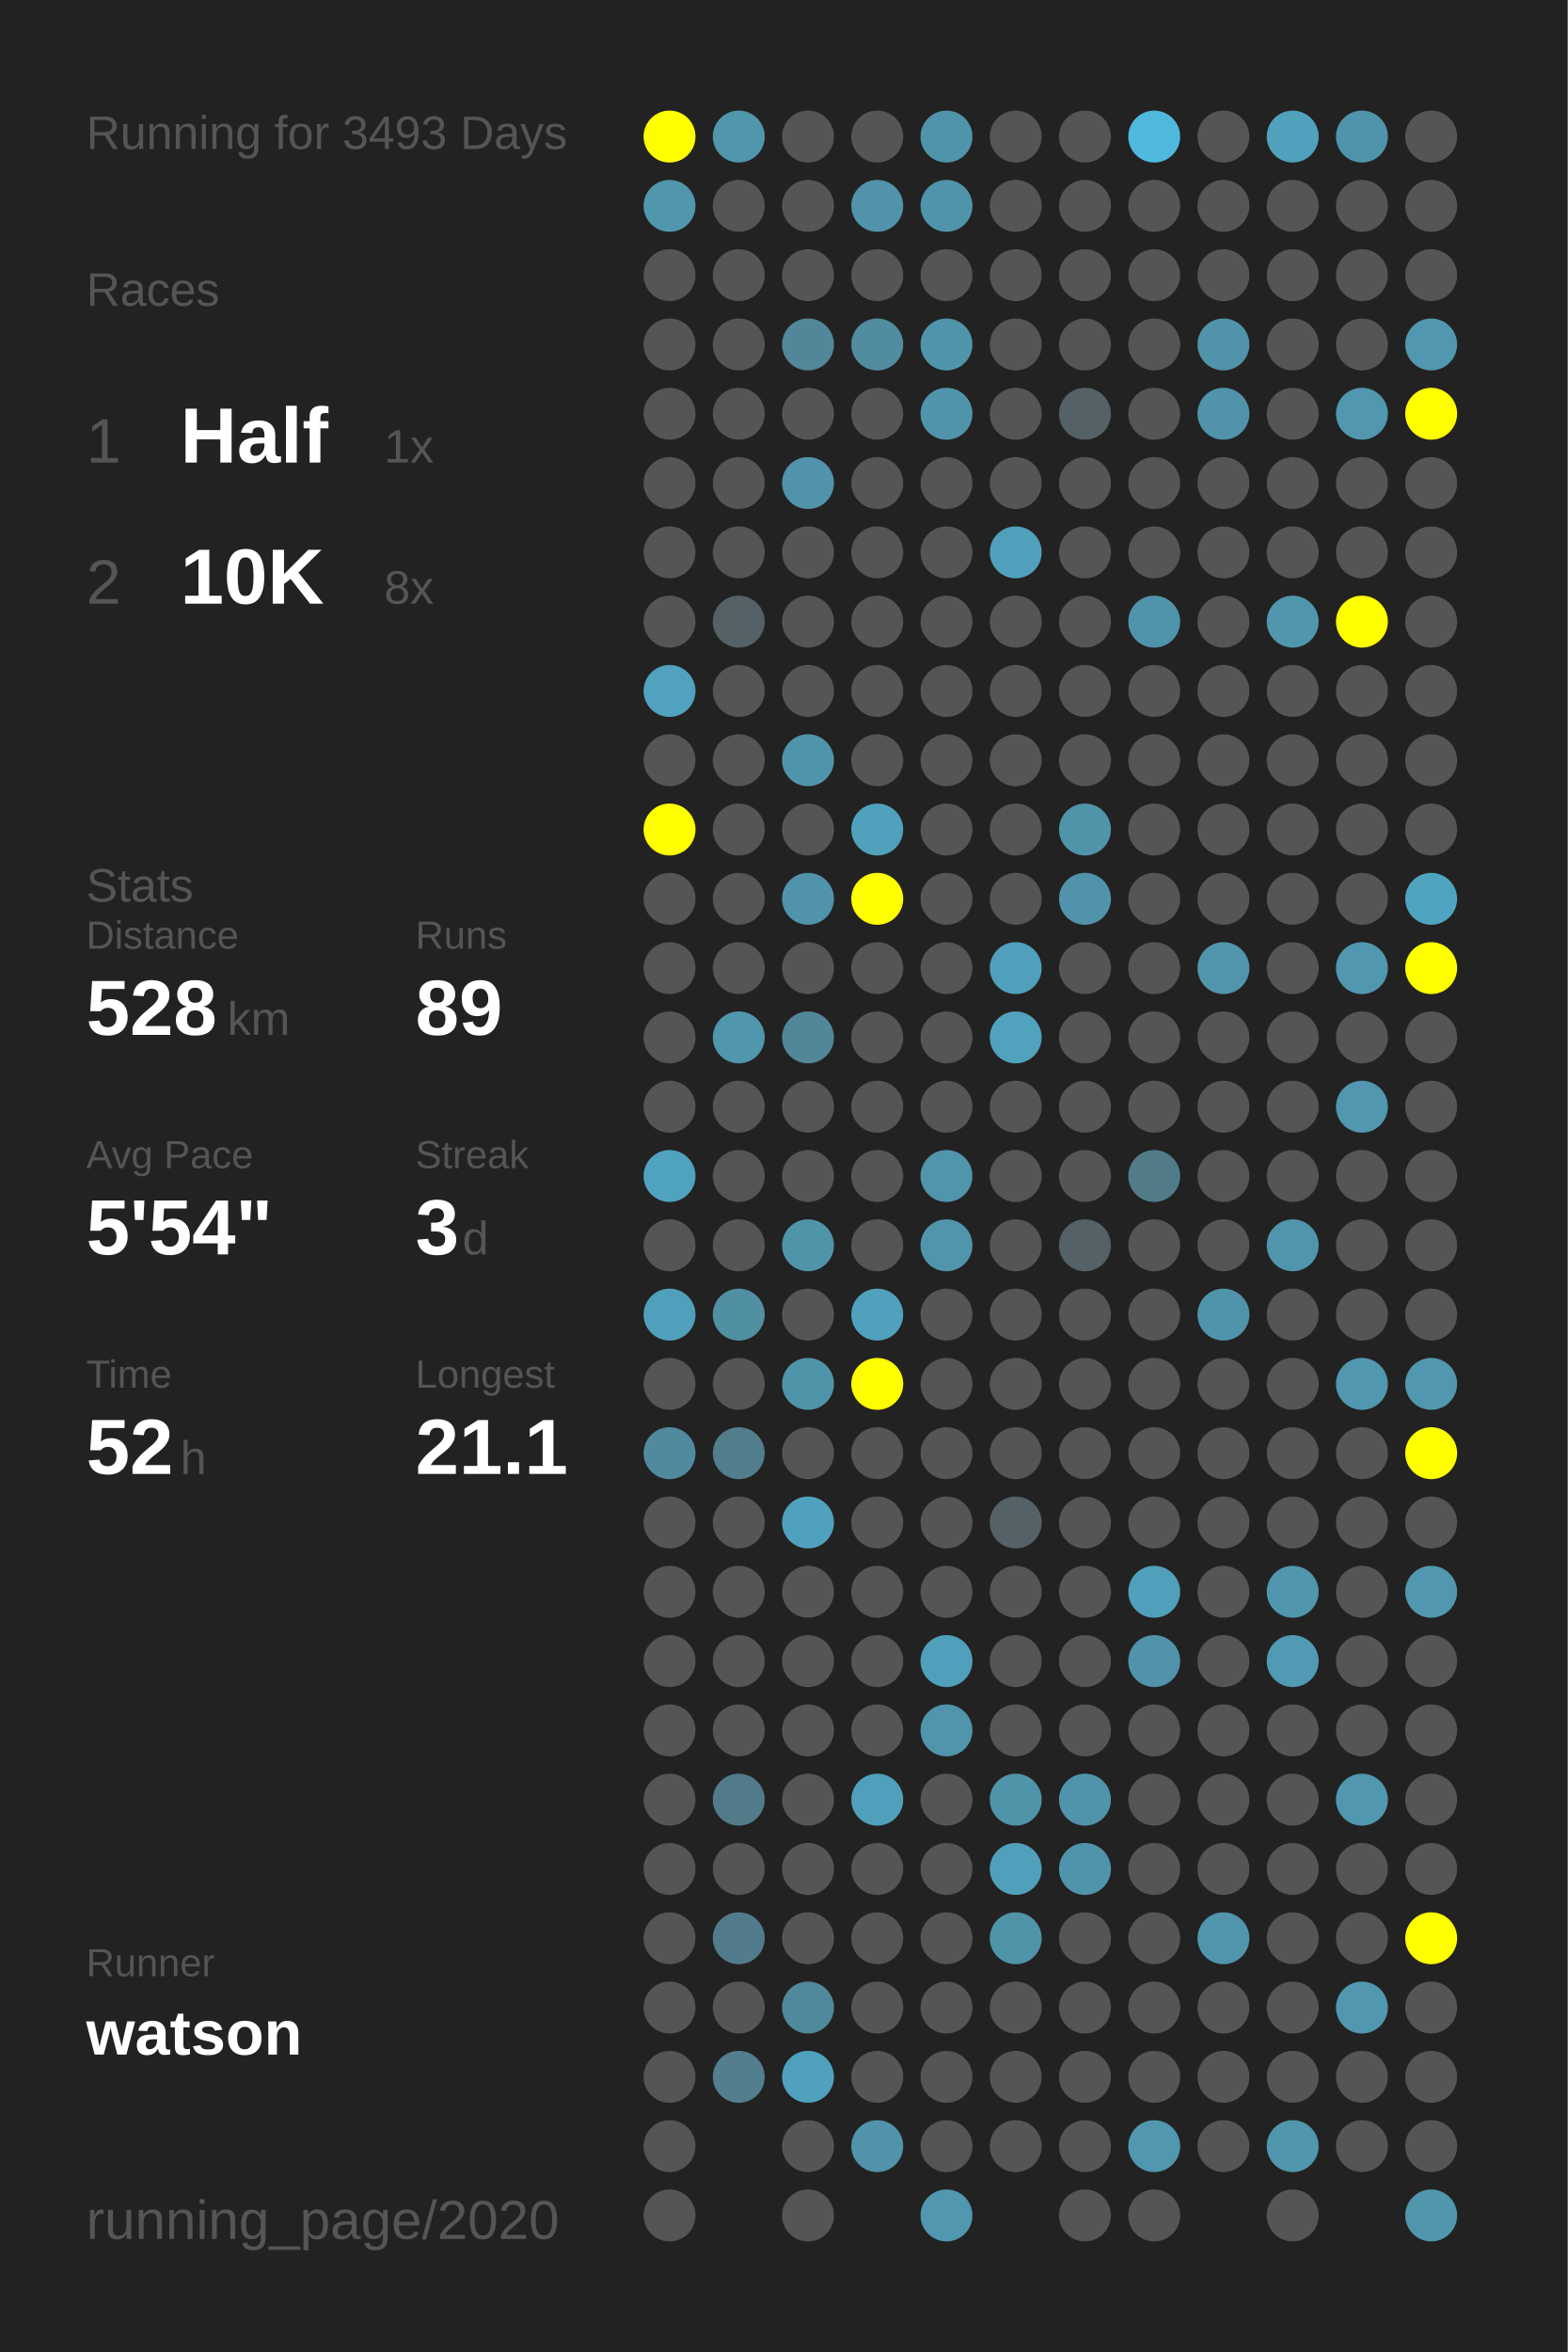
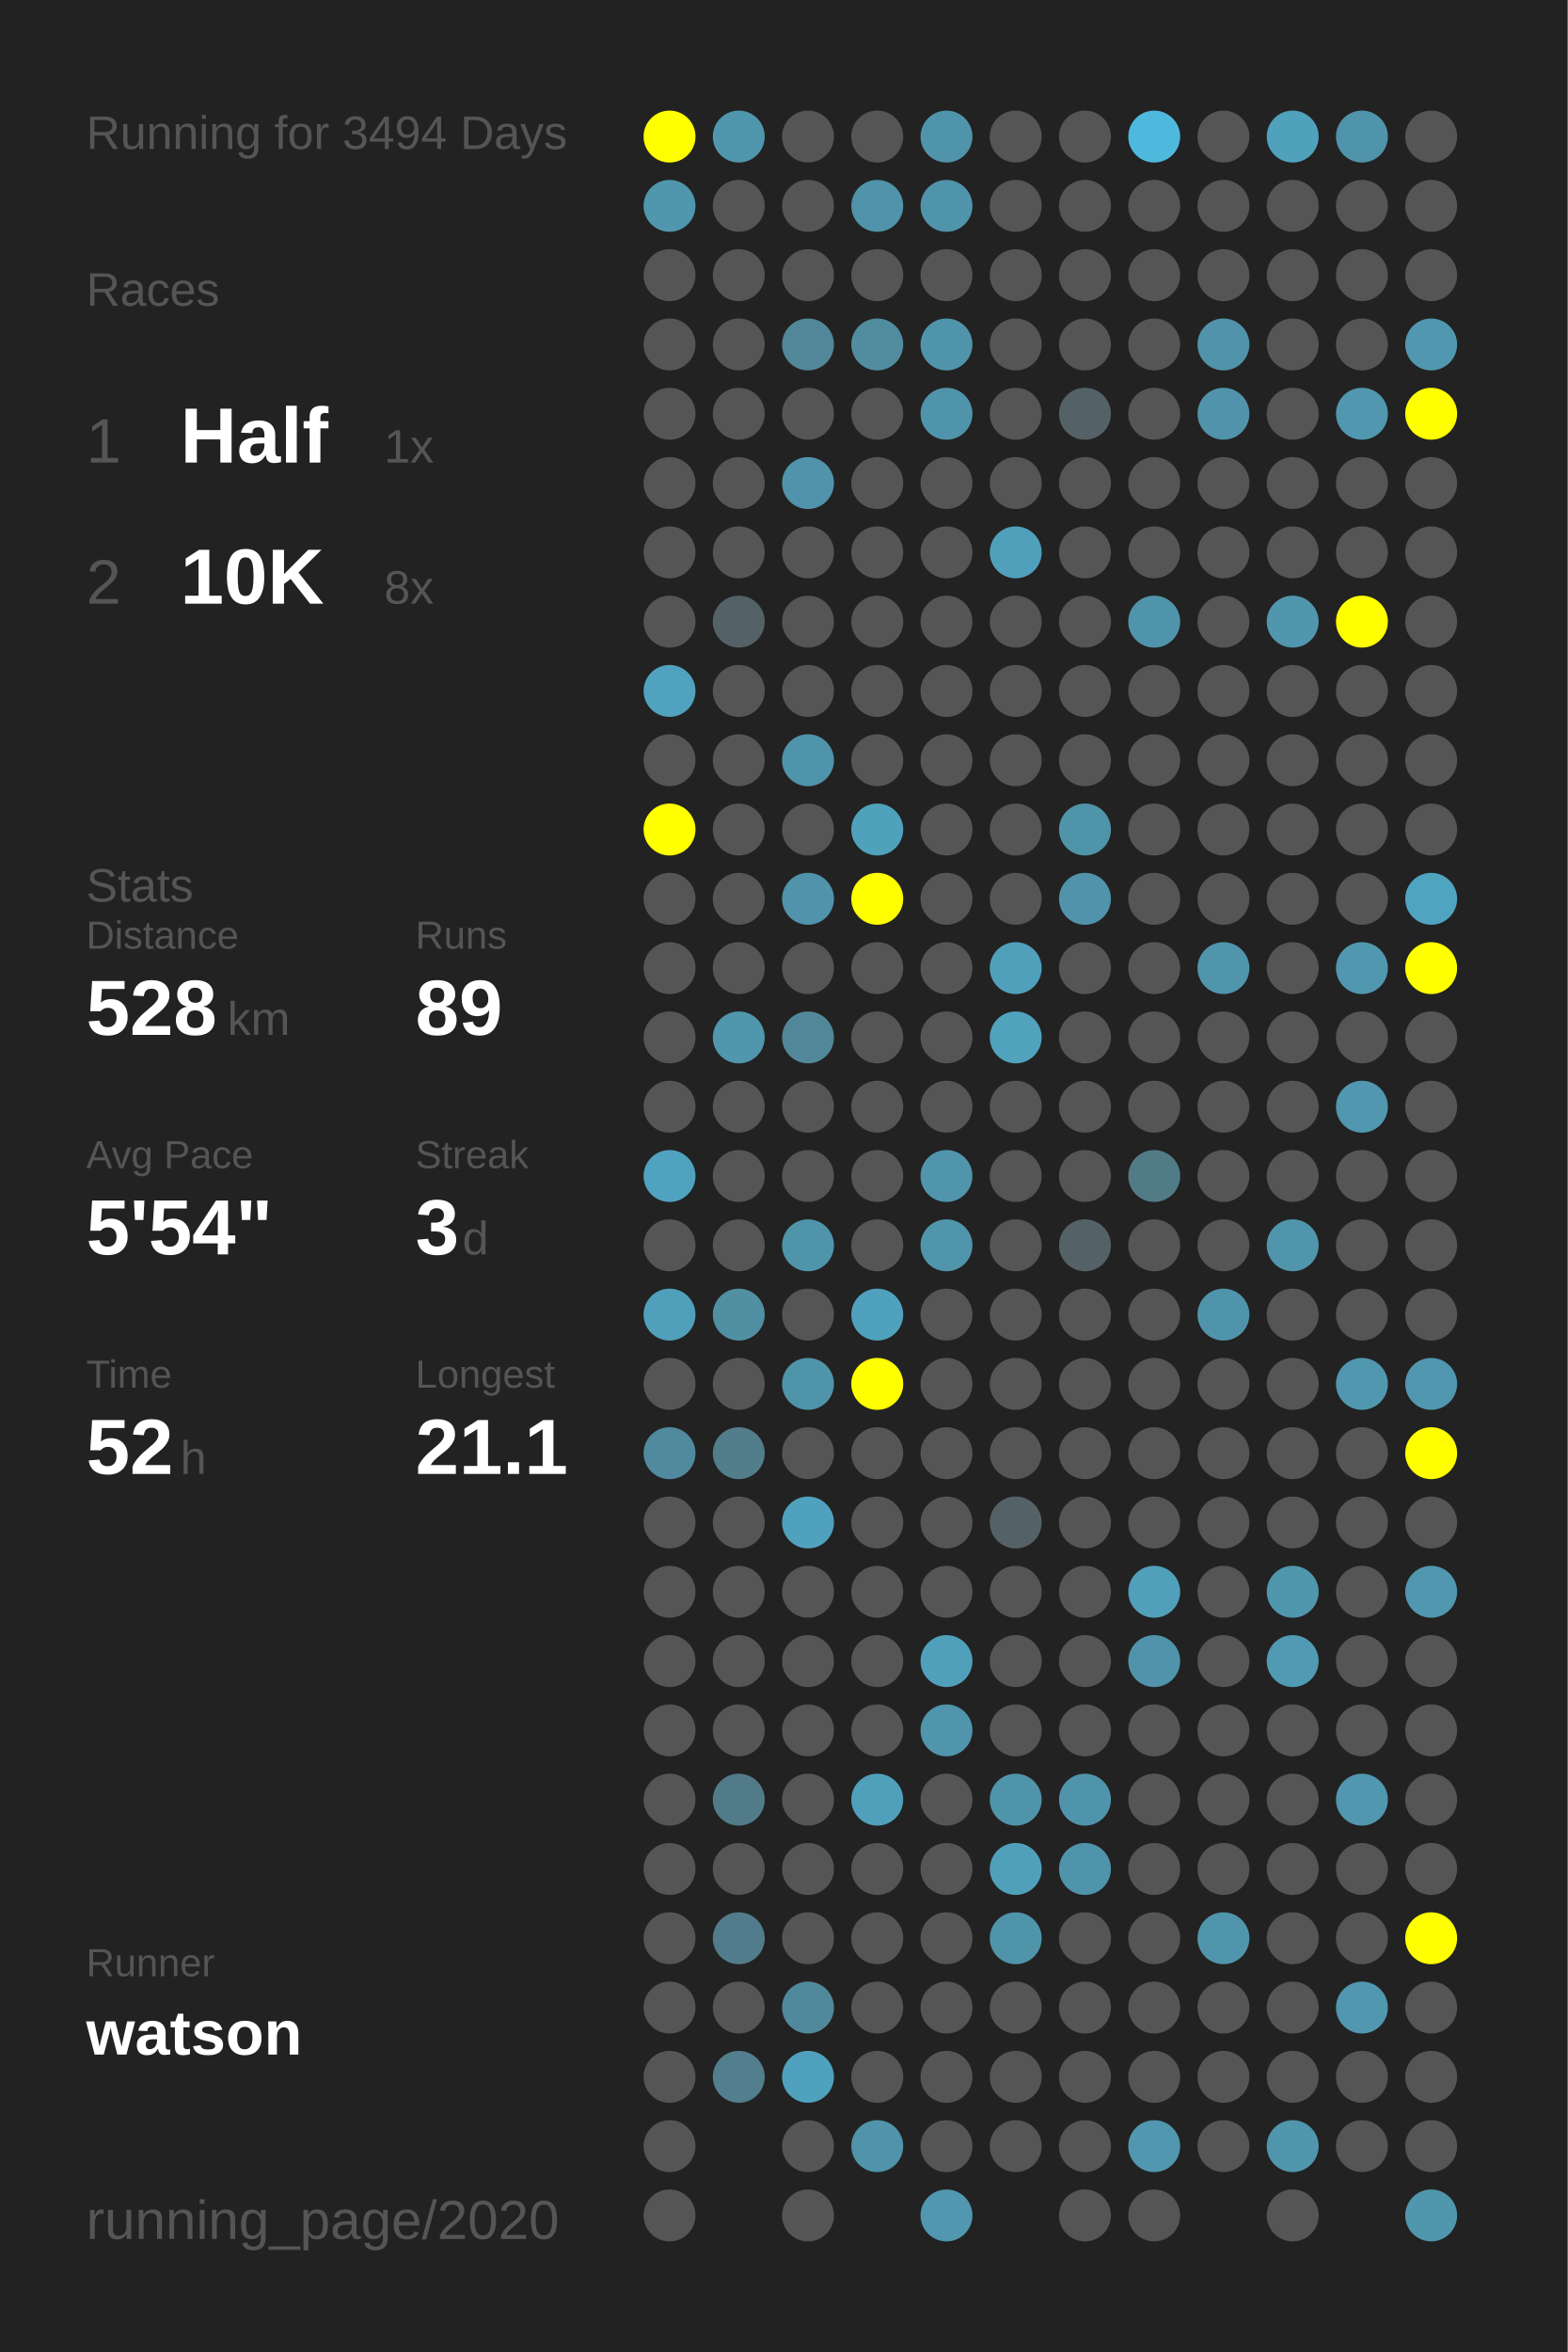
<svg xmlns="http://www.w3.org/2000/svg" baseProfile="full" height="300mm" version="1.1" viewBox="0,0,200,300" width="200mm">
  <defs />
  <rect fill="#222222" height="300" width="200" x="0" y="0" />
-   <text fill="#555555" style="font-size:6px; font-family:Arial;" x="11" y="19">Running for 3493 Days</text>
+   <text fill="#555555" style="font-size:6px; font-family:Arial;" x="11" y="19">Running for 3494 Days</text>
  <text fill="#555555" style="font-size:6px; font-family:Arial;" x="11" y="39">Races</text>
  <text fill="#555555" style="font-size:8px; font-family:Arial;" x="11" y="59">1</text>
  <text fill="#FFFFFF" style="font-size:10px; font-family:Arial; font-weight:bold;" x="23" y="59">Half</text>
  <text fill="#555555" style="font-size:6px; font-family:Arial;" x="49" y="59">1x</text>
  <text fill="#555555" style="font-size:8px; font-family:Arial;" x="11" y="77">2</text>
  <text fill="#FFFFFF" style="font-size:10px; font-family:Arial; font-weight:bold;" x="23" y="77">10K</text>
  <text fill="#555555" style="font-size:6px; font-family:Arial;" x="49" y="77">8x</text>
  <text fill="#555555" style="font-size:6px; font-family:Arial;" x="11" y="115">Stats</text>
  <text fill="#555555" style="font-size:5px; font-family:Arial;" x="11" y="121">Distance</text>
  <text fill="#FFFFFF" style="font-size:10px; font-family:Arial; font-weight:bold;" x="11" y="132">528</text>
  <text fill="#555555" style="font-size:6px; font-family:Arial;" x="29" y="132">km</text>
  <text fill="#555555" style="font-size:5px; font-family:Arial;" x="53" y="121">Runs</text>
  <text fill="#FFFFFF" style="font-size:10px; font-family:Arial; font-weight:bold;" x="53" y="132">89</text>
  <text fill="#555555" style="font-size:5px; font-family:Arial;" x="11" y="149">Avg Pace</text>
  <text fill="#FFFFFF" style="font-size:10px; font-family:Arial; font-weight:bold;" x="11" y="160">5'54"</text>
  <text fill="#555555" style="font-size:5px; font-family:Arial;" x="53" y="149">Streak</text>
  <text fill="#FFFFFF" style="font-size:10px; font-family:Arial; font-weight:bold;" x="53" y="160">3</text>
  <text fill="#555555" style="font-size:6px; font-family:Arial;" x="59" y="160">d</text>
  <text fill="#555555" style="font-size:5px; font-family:Arial;" x="11" y="177">Time</text>
  <text fill="#FFFFFF" style="font-size:10px; font-family:Arial; font-weight:bold;" x="11" y="188">52</text>
  <text fill="#555555" style="font-size:6px; font-family:Arial;" x="23" y="188">h</text>
  <text fill="#555555" style="font-size:5px; font-family:Arial;" x="53" y="177">Longest</text>
  <text fill="#FFFFFF" style="font-size:10px; font-family:Arial; font-weight:bold;" x="53" y="188">21.1</text>
  <text fill="#555555" style="font-size:5px; font-family:Arial;" x="11" y="252.065">Runner</text>
  <text fill="#FFFFFF" style="font-size:8px; font-family:Arial; font-weight:bold;" x="11" y="262.065">watson</text>
  <text fill="#555555" style="font-size:7px; font-family:Arial;" x="11" y="285.581">running_page/2020</text>
  <circle cx="85.417" cy="17.419" fill="#FFFF00" r="3.312" />
  <circle cx="85.417" cy="26.258" fill="#5096ad" r="3.312" />
  <circle cx="85.417" cy="35.097" fill="#555555" r="3.312" />
  <circle cx="85.417" cy="43.935" fill="#555555" r="3.312" />
  <circle cx="85.417" cy="52.774" fill="#555555" r="3.312" />
  <circle cx="85.417" cy="61.613" fill="#555555" r="3.312" />
  <circle cx="85.417" cy="70.452" fill="#555555" r="3.312" />
  <circle cx="85.417" cy="79.29" fill="#555555" r="3.312" />
  <circle cx="85.417" cy="88.129" fill="#50a2be" r="3.312" />
  <circle cx="85.417" cy="96.968" fill="#555555" r="3.312" />
  <circle cx="85.417" cy="105.806" fill="#FFFF00" r="3.312" />
  <circle cx="85.417" cy="114.645" fill="#555555" r="3.312" />
  <circle cx="85.417" cy="123.484" fill="#555555" r="3.312" />
  <circle cx="85.417" cy="132.323" fill="#555555" r="3.312" />
  <circle cx="85.417" cy="141.161" fill="#555555" r="3.312" />
  <circle cx="85.417" cy="150" fill="#4fa3bf" r="3.312" />
  <circle cx="85.417" cy="158.839" fill="#555555" r="3.312" />
  <circle cx="85.417" cy="167.677" fill="#50a0bb" r="3.312" />
  <circle cx="85.417" cy="176.516" fill="#555555" r="3.312" />
  <circle cx="85.417" cy="185.355" fill="#518a9e" r="3.312" />
  <circle cx="85.417" cy="194.194" fill="#555555" r="3.312" />
  <circle cx="85.417" cy="203.032" fill="#555555" r="3.312" />
  <circle cx="85.417" cy="211.871" fill="#555555" r="3.312" />
  <circle cx="85.417" cy="220.71" fill="#555555" r="3.312" />
  <circle cx="85.417" cy="229.548" fill="#555555" r="3.312" />
  <circle cx="85.417" cy="238.387" fill="#555555" r="3.312" />
  <circle cx="85.417" cy="247.226" fill="#555555" r="3.312" />
  <circle cx="85.417" cy="256.065" fill="#555555" r="3.312" />
  <circle cx="85.417" cy="264.903" fill="#555555" r="3.312" />
  <circle cx="85.417" cy="273.742" fill="#555555" r="3.312" />
  <circle cx="85.417" cy="282.581" fill="#555555" r="3.312" />
  <circle cx="94.25" cy="17.419" fill="#5096ad" r="3.312" />
  <circle cx="94.25" cy="26.258" fill="#555555" r="3.312" />
  <circle cx="94.25" cy="35.097" fill="#555555" r="3.312" />
  <circle cx="94.25" cy="43.935" fill="#555555" r="3.312" />
  <circle cx="94.25" cy="52.774" fill="#555555" r="3.312" />
  <circle cx="94.25" cy="61.613" fill="#555555" r="3.312" />
  <circle cx="94.25" cy="70.452" fill="#555555" r="3.312" />
  <circle cx="94.25" cy="79.29" fill="#546166" r="3.312" />
  <circle cx="94.25" cy="88.129" fill="#555555" r="3.312" />
  <circle cx="94.25" cy="96.968" fill="#555555" r="3.312" />
  <circle cx="94.25" cy="105.806" fill="#555555" r="3.312" />
  <circle cx="94.25" cy="114.645" fill="#555555" r="3.312" />
  <circle cx="94.25" cy="123.484" fill="#555555" r="3.312" />
  <circle cx="94.25" cy="132.323" fill="#5096ad" r="3.312" />
  <circle cx="94.25" cy="141.161" fill="#555555" r="3.312" />
  <circle cx="94.25" cy="150" fill="#555555" r="3.312" />
  <circle cx="94.25" cy="158.839" fill="#555555" r="3.312" />
  <circle cx="94.25" cy="167.677" fill="#518fa3" r="3.312" />
  <circle cx="94.25" cy="176.516" fill="#555555" r="3.312" />
  <circle cx="94.25" cy="185.355" fill="#527d8b" r="3.312" />
  <circle cx="94.25" cy="194.194" fill="#555555" r="3.312" />
  <circle cx="94.25" cy="203.032" fill="#555555" r="3.312" />
  <circle cx="94.25" cy="211.871" fill="#555555" r="3.312" />
  <circle cx="94.25" cy="220.71" fill="#555555" r="3.312" />
  <circle cx="94.25" cy="229.548" fill="#527b89" r="3.312" />
  <circle cx="94.25" cy="238.387" fill="#555555" r="3.312" />
  <circle cx="94.25" cy="247.226" fill="#527c8b" r="3.312" />
  <circle cx="94.25" cy="256.065" fill="#555555" r="3.312" />
  <circle cx="94.25" cy="264.903" fill="#527e8d" r="3.312" />
  <circle cx="103.083" cy="17.419" fill="#555555" r="3.312" />
  <circle cx="103.083" cy="26.258" fill="#555555" r="3.312" />
  <circle cx="103.083" cy="35.097" fill="#555555" r="3.312" />
  <circle cx="103.083" cy="43.935" fill="#518799" r="3.312" />
  <circle cx="103.083" cy="52.774" fill="#555555" r="3.312" />
  <circle cx="103.083" cy="61.613" fill="#5093aa" r="3.312" />
  <circle cx="103.083" cy="70.452" fill="#555555" r="3.312" />
  <circle cx="103.083" cy="79.29" fill="#555555" r="3.312" />
  <circle cx="103.083" cy="88.129" fill="#555555" r="3.312" />
  <circle cx="103.083" cy="96.968" fill="#5094ab" r="3.312" />
  <circle cx="103.083" cy="105.806" fill="#555555" r="3.312" />
  <circle cx="103.083" cy="114.645" fill="#5093aa" r="3.312" />
  <circle cx="103.083" cy="123.484" fill="#555555" r="3.312" />
  <circle cx="103.083" cy="132.323" fill="#518799" r="3.312" />
  <circle cx="103.083" cy="141.161" fill="#555555" r="3.312" />
  <circle cx="103.083" cy="150" fill="#555555" r="3.312" />
  <circle cx="103.083" cy="158.839" fill="#5094aa" r="3.312" />
  <circle cx="103.083" cy="167.677" fill="#555555" r="3.312" />
  <circle cx="103.083" cy="176.516" fill="#5094aa" r="3.312" />
  <circle cx="103.083" cy="185.355" fill="#555555" r="3.312" />
  <circle cx="103.083" cy="194.194" fill="#50a1bd" r="3.312" />
  <circle cx="103.083" cy="203.032" fill="#555555" r="3.312" />
  <circle cx="103.083" cy="211.871" fill="#555555" r="3.312" />
  <circle cx="103.083" cy="220.71" fill="#555555" r="3.312" />
  <circle cx="103.083" cy="229.548" fill="#555555" r="3.312" />
  <circle cx="103.083" cy="238.387" fill="#555555" r="3.312" />
  <circle cx="103.083" cy="247.226" fill="#555555" r="3.312" />
  <circle cx="103.083" cy="256.065" fill="#51899c" r="3.312" />
  <circle cx="103.083" cy="264.903" fill="#50a1bd" r="3.312" />
  <circle cx="103.083" cy="273.742" fill="#555555" r="3.312" />
  <circle cx="103.083" cy="282.581" fill="#555555" r="3.312" />
  <circle cx="111.917" cy="17.419" fill="#555555" r="3.312" />
  <circle cx="111.917" cy="26.258" fill="#5093aa" r="3.312" />
  <circle cx="111.917" cy="35.097" fill="#555555" r="3.312" />
  <circle cx="111.917" cy="43.935" fill="#518c9f" r="3.312" />
  <circle cx="111.917" cy="52.774" fill="#555555" r="3.312" />
  <circle cx="111.917" cy="61.613" fill="#555555" r="3.312" />
  <circle cx="111.917" cy="70.452" fill="#555555" r="3.312" />
  <circle cx="111.917" cy="79.29" fill="#555555" r="3.312" />
  <circle cx="111.917" cy="88.129" fill="#555555" r="3.312" />
  <circle cx="111.917" cy="96.968" fill="#555555" r="3.312" />
  <circle cx="111.917" cy="105.806" fill="#50a1bc" r="3.312" />
  <circle cx="111.917" cy="114.645" fill="#FFFF00" r="3.312" />
  <circle cx="111.917" cy="123.484" fill="#555555" r="3.312" />
  <circle cx="111.917" cy="132.323" fill="#555555" r="3.312" />
  <circle cx="111.917" cy="141.161" fill="#555555" r="3.312" />
  <circle cx="111.917" cy="150" fill="#555555" r="3.312" />
  <circle cx="111.917" cy="158.839" fill="#555555" r="3.312" />
  <circle cx="111.917" cy="167.677" fill="#50a1bd" r="3.312" />
  <circle cx="111.917" cy="176.516" fill="#FFFF00" r="3.312" />
  <circle cx="111.917" cy="185.355" fill="#555555" r="3.312" />
  <circle cx="111.917" cy="194.194" fill="#555555" r="3.312" />
  <circle cx="111.917" cy="203.032" fill="#555555" r="3.312" />
  <circle cx="111.917" cy="211.871" fill="#555555" r="3.312" />
  <circle cx="111.917" cy="220.71" fill="#555555" r="3.312" />
  <circle cx="111.917" cy="229.548" fill="#50a0bb" r="3.312" />
  <circle cx="111.917" cy="238.387" fill="#555555" r="3.312" />
  <circle cx="111.917" cy="247.226" fill="#555555" r="3.312" />
  <circle cx="111.917" cy="256.065" fill="#555555" r="3.312" />
  <circle cx="111.917" cy="264.903" fill="#555555" r="3.312" />
  <circle cx="111.917" cy="273.742" fill="#5093aa" r="3.312" />
  <circle cx="120.75" cy="17.419" fill="#5094ab" r="3.312" />
  <circle cx="120.75" cy="26.258" fill="#5094ab" r="3.312" />
  <circle cx="120.75" cy="35.097" fill="#555555" r="3.312" />
  <circle cx="120.75" cy="43.935" fill="#5094ab" r="3.312" />
  <circle cx="120.75" cy="52.774" fill="#5094ab" r="3.312" />
  <circle cx="120.75" cy="61.613" fill="#555555" r="3.312" />
  <circle cx="120.75" cy="70.452" fill="#555555" r="3.312" />
  <circle cx="120.75" cy="79.29" fill="#555555" r="3.312" />
  <circle cx="120.75" cy="88.129" fill="#555555" r="3.312" />
  <circle cx="120.75" cy="96.968" fill="#555555" r="3.312" />
  <circle cx="120.75" cy="105.806" fill="#555555" r="3.312" />
  <circle cx="120.75" cy="114.645" fill="#555555" r="3.312" />
  <circle cx="120.75" cy="123.484" fill="#555555" r="3.312" />
  <circle cx="120.75" cy="132.323" fill="#555555" r="3.312" />
  <circle cx="120.75" cy="141.161" fill="#555555" r="3.312" />
  <circle cx="120.75" cy="150" fill="#5095ac" r="3.312" />
  <circle cx="120.75" cy="158.839" fill="#5095ac" r="3.312" />
  <circle cx="120.75" cy="167.677" fill="#555555" r="3.312" />
  <circle cx="120.75" cy="176.516" fill="#555555" r="3.312" />
  <circle cx="120.75" cy="185.355" fill="#555555" r="3.312" />
  <circle cx="120.75" cy="194.194" fill="#555555" r="3.312" />
  <circle cx="120.75" cy="203.032" fill="#555555" r="3.312" />
  <circle cx="120.75" cy="211.871" fill="#50a0bb" r="3.312" />
  <circle cx="120.75" cy="220.71" fill="#5095ac" r="3.312" />
  <circle cx="120.75" cy="229.548" fill="#555555" r="3.312" />
  <circle cx="120.75" cy="238.387" fill="#555555" r="3.312" />
  <circle cx="120.75" cy="247.226" fill="#555555" r="3.312" />
  <circle cx="120.75" cy="256.065" fill="#555555" r="3.312" />
  <circle cx="120.75" cy="264.903" fill="#555555" r="3.312" />
  <circle cx="120.75" cy="273.742" fill="#555555" r="3.312" />
  <circle cx="120.75" cy="282.581" fill="#5097af" r="3.312" />
  <circle cx="129.583" cy="17.419" fill="#555555" r="3.312" />
  <circle cx="129.583" cy="26.258" fill="#555555" r="3.312" />
  <circle cx="129.583" cy="35.097" fill="#555555" r="3.312" />
  <circle cx="129.583" cy="43.935" fill="#555555" r="3.312" />
  <circle cx="129.583" cy="52.774" fill="#555555" r="3.312" />
  <circle cx="129.583" cy="61.613" fill="#555555" r="3.312" />
  <circle cx="129.583" cy="70.452" fill="#50a0bc" r="3.312" />
  <circle cx="129.583" cy="79.29" fill="#555555" r="3.312" />
  <circle cx="129.583" cy="88.129" fill="#555555" r="3.312" />
  <circle cx="129.583" cy="96.968" fill="#555555" r="3.312" />
  <circle cx="129.583" cy="105.806" fill="#555555" r="3.312" />
  <circle cx="129.583" cy="114.645" fill="#555555" r="3.312" />
  <circle cx="129.583" cy="123.484" fill="#50a0bc" r="3.312" />
  <circle cx="129.583" cy="132.323" fill="#50a2bd" r="3.312" />
  <circle cx="129.583" cy="141.161" fill="#555555" r="3.312" />
  <circle cx="129.583" cy="150" fill="#555555" r="3.312" />
  <circle cx="129.583" cy="158.839" fill="#555555" r="3.312" />
  <circle cx="129.583" cy="167.677" fill="#555555" r="3.312" />
  <circle cx="129.583" cy="176.516" fill="#555555" r="3.312" />
  <circle cx="129.583" cy="185.355" fill="#555555" r="3.312" />
  <circle cx="129.583" cy="194.194" fill="#546267" r="3.312" />
  <circle cx="129.583" cy="203.032" fill="#555555" r="3.312" />
  <circle cx="129.583" cy="211.871" fill="#555555" r="3.312" />
  <circle cx="129.583" cy="220.71" fill="#555555" r="3.312" />
  <circle cx="129.583" cy="229.548" fill="#5094aa" r="3.312" />
  <circle cx="129.583" cy="238.387" fill="#50a0bb" r="3.312" />
  <circle cx="129.583" cy="247.226" fill="#5094aa" r="3.312" />
  <circle cx="129.583" cy="256.065" fill="#555555" r="3.312" />
  <circle cx="129.583" cy="264.903" fill="#555555" r="3.312" />
  <circle cx="129.583" cy="273.742" fill="#555555" r="3.312" />
  <circle cx="138.417" cy="17.419" fill="#555555" r="3.312" />
  <circle cx="138.417" cy="26.258" fill="#555555" r="3.312" />
  <circle cx="138.417" cy="35.097" fill="#555555" r="3.312" />
  <circle cx="138.417" cy="43.935" fill="#555555" r="3.312" />
  <circle cx="138.417" cy="52.774" fill="#546166" r="3.312" />
  <circle cx="138.417" cy="61.613" fill="#555555" r="3.312" />
  <circle cx="138.417" cy="70.452" fill="#555555" r="3.312" />
  <circle cx="138.417" cy="79.29" fill="#555555" r="3.312" />
  <circle cx="138.417" cy="88.129" fill="#555555" r="3.312" />
  <circle cx="138.417" cy="96.968" fill="#555555" r="3.312" />
  <circle cx="138.417" cy="105.806" fill="#5094aa" r="3.312" />
  <circle cx="138.417" cy="114.645" fill="#5093aa" r="3.312" />
  <circle cx="138.417" cy="123.484" fill="#555555" r="3.312" />
  <circle cx="138.417" cy="132.323" fill="#555555" r="3.312" />
  <circle cx="138.417" cy="141.161" fill="#555555" r="3.312" />
  <circle cx="138.417" cy="150" fill="#555555" r="3.312" />
  <circle cx="138.417" cy="158.839" fill="#546166" r="3.312" />
  <circle cx="138.417" cy="167.677" fill="#555555" r="3.312" />
  <circle cx="138.417" cy="176.516" fill="#555555" r="3.312" />
  <circle cx="138.417" cy="185.355" fill="#555555" r="3.312" />
  <circle cx="138.417" cy="194.194" fill="#555555" r="3.312" />
  <circle cx="138.417" cy="203.032" fill="#555555" r="3.312" />
  <circle cx="138.417" cy="211.871" fill="#555555" r="3.312" />
  <circle cx="138.417" cy="220.71" fill="#555555" r="3.312" />
  <circle cx="138.417" cy="229.548" fill="#5094ab" r="3.312" />
  <circle cx="138.417" cy="238.387" fill="#5094ab" r="3.312" />
  <circle cx="138.417" cy="247.226" fill="#555555" r="3.312" />
  <circle cx="138.417" cy="256.065" fill="#555555" r="3.312" />
  <circle cx="138.417" cy="264.903" fill="#555555" r="3.312" />
  <circle cx="138.417" cy="273.742" fill="#555555" r="3.312" />
  <circle cx="138.417" cy="282.581" fill="#555555" r="3.312" />
  <circle cx="147.25" cy="17.419" fill="#4eb9dd" r="3.312" />
  <circle cx="147.25" cy="26.258" fill="#555555" r="3.312" />
  <circle cx="147.25" cy="35.097" fill="#555555" r="3.312" />
  <circle cx="147.25" cy="43.935" fill="#555555" r="3.312" />
  <circle cx="147.25" cy="52.774" fill="#555555" r="3.312" />
  <circle cx="147.25" cy="61.613" fill="#555555" r="3.312" />
  <circle cx="147.25" cy="70.452" fill="#555555" r="3.312" />
  <circle cx="147.25" cy="79.29" fill="#5094ab" r="3.312" />
  <circle cx="147.25" cy="88.129" fill="#555555" r="3.312" />
  <circle cx="147.25" cy="96.968" fill="#555555" r="3.312" />
  <circle cx="147.25" cy="105.806" fill="#555555" r="3.312" />
  <circle cx="147.25" cy="114.645" fill="#555555" r="3.312" />
  <circle cx="147.25" cy="123.484" fill="#555555" r="3.312" />
  <circle cx="147.25" cy="132.323" fill="#555555" r="3.312" />
  <circle cx="147.25" cy="141.161" fill="#555555" r="3.312" />
  <circle cx="147.25" cy="150" fill="#527b88" r="3.312" />
  <circle cx="147.25" cy="158.839" fill="#555555" r="3.312" />
  <circle cx="147.25" cy="167.677" fill="#555555" r="3.312" />
  <circle cx="147.25" cy="176.516" fill="#555555" r="3.312" />
  <circle cx="147.25" cy="185.355" fill="#555555" r="3.312" />
  <circle cx="147.25" cy="194.194" fill="#555555" r="3.312" />
  <circle cx="147.25" cy="203.032" fill="#50a0bb" r="3.312" />
  <circle cx="147.25" cy="211.871" fill="#5093aa" r="3.312" />
  <circle cx="147.25" cy="220.71" fill="#555555" r="3.312" />
  <circle cx="147.25" cy="229.548" fill="#555555" r="3.312" />
  <circle cx="147.25" cy="238.387" fill="#555555" r="3.312" />
  <circle cx="147.25" cy="247.226" fill="#555555" r="3.312" />
  <circle cx="147.25" cy="256.065" fill="#555555" r="3.312" />
  <circle cx="147.25" cy="264.903" fill="#555555" r="3.312" />
  <circle cx="147.25" cy="273.742" fill="#5097af" r="3.312" />
  <circle cx="147.25" cy="282.581" fill="#555555" r="3.312" />
  <circle cx="156.083" cy="17.419" fill="#555555" r="3.312" />
  <circle cx="156.083" cy="26.258" fill="#555555" r="3.312" />
  <circle cx="156.083" cy="35.097" fill="#555555" r="3.312" />
  <circle cx="156.083" cy="43.935" fill="#5093aa" r="3.312" />
  <circle cx="156.083" cy="52.774" fill="#5093aa" r="3.312" />
  <circle cx="156.083" cy="61.613" fill="#555555" r="3.312" />
  <circle cx="156.083" cy="70.452" fill="#555555" r="3.312" />
  <circle cx="156.083" cy="79.29" fill="#555555" r="3.312" />
  <circle cx="156.083" cy="88.129" fill="#555555" r="3.312" />
  <circle cx="156.083" cy="96.968" fill="#555555" r="3.312" />
  <circle cx="156.083" cy="105.806" fill="#555555" r="3.312" />
  <circle cx="156.083" cy="114.645" fill="#555555" r="3.312" />
  <circle cx="156.083" cy="123.484" fill="#5095ac" r="3.312" />
  <circle cx="156.083" cy="132.323" fill="#555555" r="3.312" />
  <circle cx="156.083" cy="141.161" fill="#555555" r="3.312" />
  <circle cx="156.083" cy="150" fill="#555555" r="3.312" />
  <circle cx="156.083" cy="158.839" fill="#555555" r="3.312" />
  <circle cx="156.083" cy="167.677" fill="#5094ab" r="3.312" />
  <circle cx="156.083" cy="176.516" fill="#555555" r="3.312" />
  <circle cx="156.083" cy="185.355" fill="#555555" r="3.312" />
  <circle cx="156.083" cy="194.194" fill="#555555" r="3.312" />
  <circle cx="156.083" cy="203.032" fill="#555555" r="3.312" />
  <circle cx="156.083" cy="211.871" fill="#555555" r="3.312" />
  <circle cx="156.083" cy="220.71" fill="#555555" r="3.312" />
  <circle cx="156.083" cy="229.548" fill="#555555" r="3.312" />
  <circle cx="156.083" cy="238.387" fill="#555555" r="3.312" />
  <circle cx="156.083" cy="247.226" fill="#5095ac" r="3.312" />
  <circle cx="156.083" cy="256.065" fill="#555555" r="3.312" />
  <circle cx="156.083" cy="264.903" fill="#555555" r="3.312" />
  <circle cx="156.083" cy="273.742" fill="#555555" r="3.312" />
  <circle cx="164.917" cy="17.419" fill="#50a1bc" r="3.312" />
  <circle cx="164.917" cy="26.258" fill="#555555" r="3.312" />
  <circle cx="164.917" cy="35.097" fill="#555555" r="3.312" />
  <circle cx="164.917" cy="43.935" fill="#555555" r="3.312" />
  <circle cx="164.917" cy="52.774" fill="#555555" r="3.312" />
  <circle cx="164.917" cy="61.613" fill="#555555" r="3.312" />
  <circle cx="164.917" cy="70.452" fill="#555555" r="3.312" />
  <circle cx="164.917" cy="79.29" fill="#5096ad" r="3.312" />
  <circle cx="164.917" cy="88.129" fill="#555555" r="3.312" />
  <circle cx="164.917" cy="96.968" fill="#555555" r="3.312" />
  <circle cx="164.917" cy="105.806" fill="#555555" r="3.312" />
  <circle cx="164.917" cy="114.645" fill="#555555" r="3.312" />
  <circle cx="164.917" cy="123.484" fill="#555555" r="3.312" />
  <circle cx="164.917" cy="132.323" fill="#555555" r="3.312" />
  <circle cx="164.917" cy="141.161" fill="#555555" r="3.312" />
  <circle cx="164.917" cy="150" fill="#555555" r="3.312" />
  <circle cx="164.917" cy="158.839" fill="#5095ac" r="3.312" />
  <circle cx="164.917" cy="167.677" fill="#555555" r="3.312" />
  <circle cx="164.917" cy="176.516" fill="#555555" r="3.312" />
  <circle cx="164.917" cy="185.355" fill="#555555" r="3.312" />
  <circle cx="164.917" cy="194.194" fill="#555555" r="3.312" />
  <circle cx="164.917" cy="203.032" fill="#5096ad" r="3.312" />
  <circle cx="164.917" cy="211.871" fill="#509ab3" r="3.312" />
  <circle cx="164.917" cy="220.71" fill="#555555" r="3.312" />
  <circle cx="164.917" cy="229.548" fill="#555555" r="3.312" />
  <circle cx="164.917" cy="238.387" fill="#555555" r="3.312" />
  <circle cx="164.917" cy="247.226" fill="#555555" r="3.312" />
  <circle cx="164.917" cy="256.065" fill="#555555" r="3.312" />
  <circle cx="164.917" cy="264.903" fill="#555555" r="3.312" />
  <circle cx="164.917" cy="273.742" fill="#5096ad" r="3.312" />
  <circle cx="164.917" cy="282.581" fill="#555555" r="3.312" />
  <circle cx="173.75" cy="17.419" fill="#5094ab" r="3.312" />
  <circle cx="173.75" cy="26.258" fill="#555555" r="3.312" />
  <circle cx="173.75" cy="35.097" fill="#555555" r="3.312" />
  <circle cx="173.75" cy="43.935" fill="#555555" r="3.312" />
  <circle cx="173.75" cy="52.774" fill="#5097af" r="3.312" />
  <circle cx="173.75" cy="61.613" fill="#555555" r="3.312" />
  <circle cx="173.75" cy="70.452" fill="#555555" r="3.312" />
  <circle cx="173.75" cy="79.29" fill="#FFFF00" r="3.312" />
  <circle cx="173.75" cy="88.129" fill="#555555" r="3.312" />
  <circle cx="173.75" cy="96.968" fill="#555555" r="3.312" />
  <circle cx="173.75" cy="105.806" fill="#555555" r="3.312" />
  <circle cx="173.75" cy="114.645" fill="#555555" r="3.312" />
  <circle cx="173.75" cy="123.484" fill="#5097af" r="3.312" />
  <circle cx="173.75" cy="132.323" fill="#555555" r="3.312" />
  <circle cx="173.75" cy="141.161" fill="#5097af" r="3.312" />
  <circle cx="173.75" cy="150" fill="#555555" r="3.312" />
  <circle cx="173.75" cy="158.839" fill="#555555" r="3.312" />
  <circle cx="173.75" cy="167.677" fill="#555555" r="3.312" />
  <circle cx="173.75" cy="176.516" fill="#5097af" r="3.312" />
  <circle cx="173.75" cy="185.355" fill="#555555" r="3.312" />
  <circle cx="173.75" cy="194.194" fill="#555555" r="3.312" />
  <circle cx="173.75" cy="203.032" fill="#555555" r="3.312" />
  <circle cx="173.75" cy="211.871" fill="#555555" r="3.312" />
  <circle cx="173.75" cy="220.71" fill="#555555" r="3.312" />
  <circle cx="173.75" cy="229.548" fill="#5097af" r="3.312" />
  <circle cx="173.75" cy="238.387" fill="#555555" r="3.312" />
  <circle cx="173.75" cy="247.226" fill="#555555" r="3.312" />
  <circle cx="173.75" cy="256.065" fill="#5097af" r="3.312" />
  <circle cx="173.75" cy="264.903" fill="#555555" r="3.312" />
  <circle cx="173.75" cy="273.742" fill="#555555" r="3.312" />
  <circle cx="182.583" cy="17.419" fill="#555555" r="3.312" />
  <circle cx="182.583" cy="26.258" fill="#555555" r="3.312" />
  <circle cx="182.583" cy="35.097" fill="#555555" r="3.312" />
  <circle cx="182.583" cy="43.935" fill="#5097af" r="3.312" />
  <circle cx="182.583" cy="52.774" fill="#FFFF00" r="3.312" />
  <circle cx="182.583" cy="61.613" fill="#555555" r="3.312" />
  <circle cx="182.583" cy="70.452" fill="#555555" r="3.312" />
  <circle cx="182.583" cy="79.29" fill="#555555" r="3.312" />
  <circle cx="182.583" cy="88.129" fill="#555555" r="3.312" />
  <circle cx="182.583" cy="96.968" fill="#555555" r="3.312" />
  <circle cx="182.583" cy="105.806" fill="#555555" r="3.312" />
  <circle cx="182.583" cy="114.645" fill="#4fa4c0" r="3.312" />
  <circle cx="182.583" cy="123.484" fill="#FFFF00" r="3.312" />
  <circle cx="182.583" cy="132.323" fill="#555555" r="3.312" />
  <circle cx="182.583" cy="141.161" fill="#555555" r="3.312" />
  <circle cx="182.583" cy="150" fill="#555555" r="3.312" />
  <circle cx="182.583" cy="158.839" fill="#555555" r="3.312" />
  <circle cx="182.583" cy="167.677" fill="#555555" r="3.312" />
  <circle cx="182.583" cy="176.516" fill="#5097af" r="3.312" />
  <circle cx="182.583" cy="185.355" fill="#FFFF00" r="3.312" />
  <circle cx="182.583" cy="194.194" fill="#555555" r="3.312" />
  <circle cx="182.583" cy="203.032" fill="#5097af" r="3.312" />
  <circle cx="182.583" cy="211.871" fill="#555555" r="3.312" />
  <circle cx="182.583" cy="220.71" fill="#555555" r="3.312" />
  <circle cx="182.583" cy="229.548" fill="#555555" r="3.312" />
  <circle cx="182.583" cy="238.387" fill="#555555" r="3.312" />
  <circle cx="182.583" cy="247.226" fill="#FFFF00" r="3.312" />
  <circle cx="182.583" cy="256.065" fill="#555555" r="3.312" />
  <circle cx="182.583" cy="264.903" fill="#555555" r="3.312" />
  <circle cx="182.583" cy="273.742" fill="#555555" r="3.312" />
  <circle cx="182.583" cy="282.581" fill="#5096ad" r="3.312" />
</svg>
